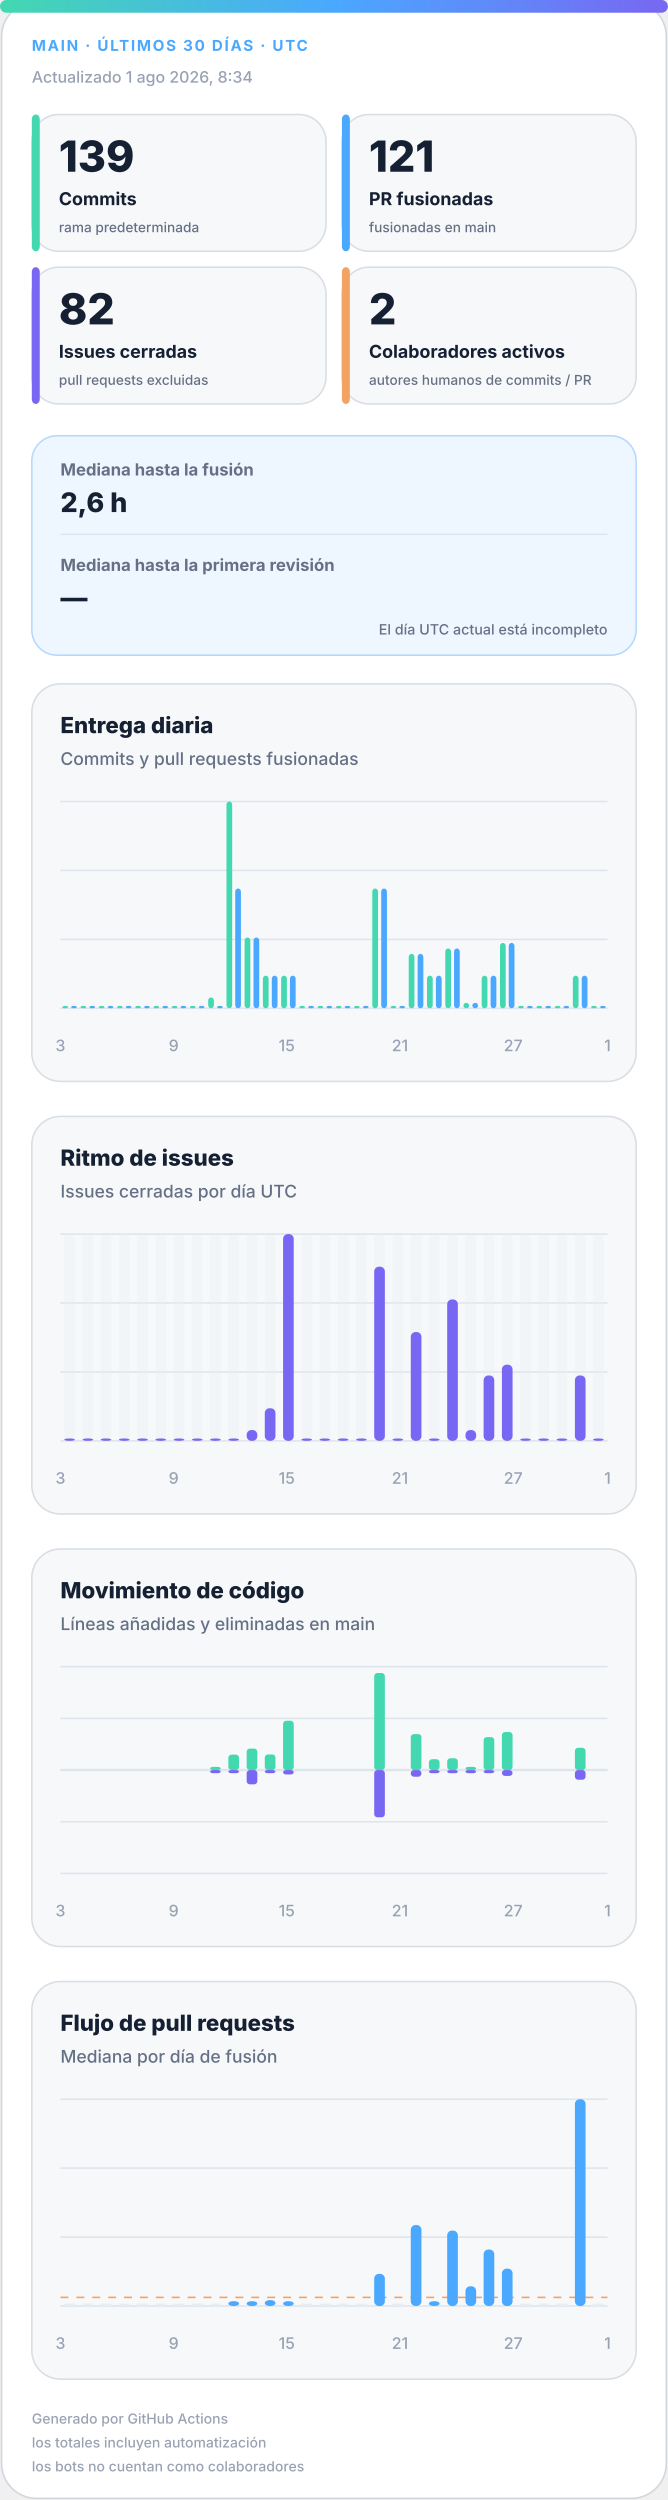
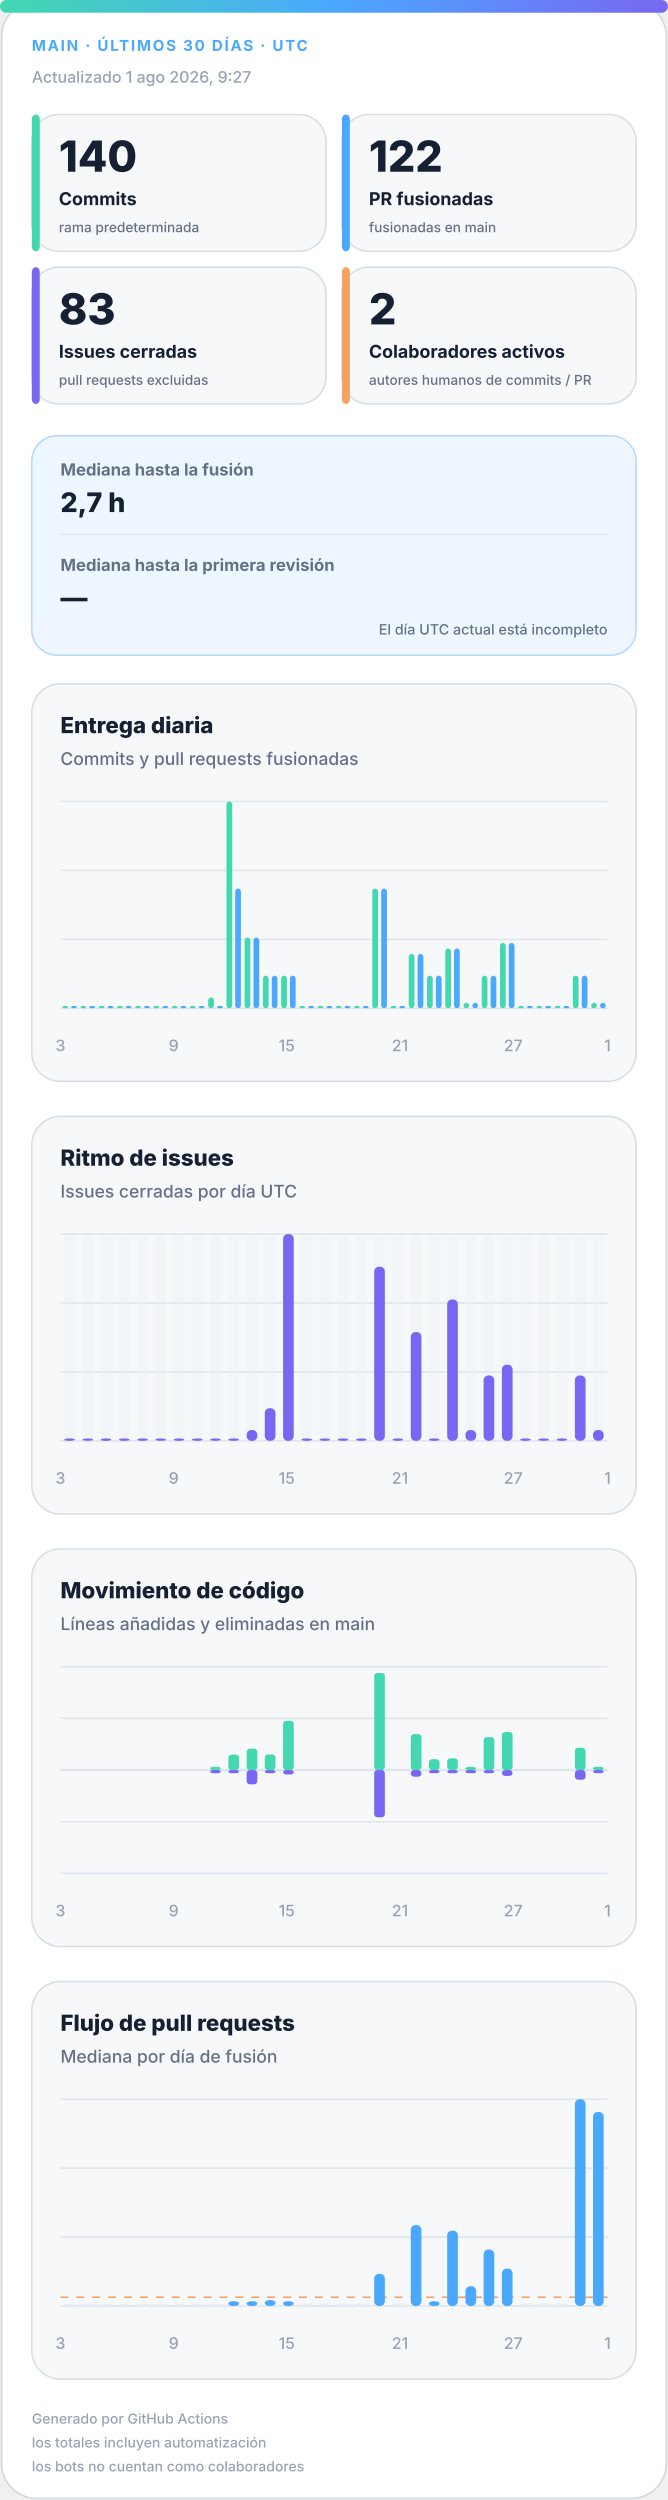
<svg xmlns="http://www.w3.org/2000/svg" width="420" height="1572" viewBox="0 0 420 1572" role="img" aria-labelledby="title desc">
  <defs>
    <linearGradient id="accent" x1="0" y1="0" x2="1" y2="0">
      <stop offset="0%" stop-color="#43d8b0" />
      <stop offset="50%" stop-color="#4aa8ff" />
      <stop offset="100%" stop-color="#7867f2" />
    </linearGradient>
    <linearGradient id="soft" x1="0" y1="0" x2="1" y2="1">
      <stop offset="0%" stop-color="#43d8b0" stop-opacity=".18" />
      <stop offset="100%" stop-color="#7867f2" stop-opacity=".12" />
    </linearGradient>
  </defs>
  <style>
.bg{fill:#fff;stroke:#d0d7de}.surface{fill:#f6f8fa;stroke:#d8dee4}.strong{fill:#eef7ff;stroke:#b6d8ff}.ink{fill:#162033}.muted{fill:#667085}.faint{fill:#98a2b3}.grid{stroke:#dfe5ec}.track{fill:#e7edf3}
.meta{font:750 11px -apple-system,BlinkMacSystemFont,"Segoe UI",sans-serif;letter-spacing:1.1px}.value{font:820 31px -apple-system,BlinkMacSystemFont,"Segoe UI",sans-serif}.label{font:720 13px -apple-system,BlinkMacSystemFont,"Segoe UI",sans-serif}.scope{font:520 10px -apple-system,BlinkMacSystemFont,"Segoe UI",sans-serif}.chart-title{font:760 14px -apple-system,BlinkMacSystemFont,"Segoe UI",sans-serif}.chart-subtitle{font:520 11px -apple-system,BlinkMacSystemFont,"Segoe UI",sans-serif}.small{font:540 10px -apple-system,BlinkMacSystemFont,"Segoe UI",sans-serif}.flow-value{font:780 17px -apple-system,BlinkMacSystemFont,"Segoe UI",sans-serif}
@media(prefers-color-scheme:dark){.bg{fill:#0d1117;stroke:#30363d}.surface{fill:#161b22;stroke:#30363d}.strong{fill:#10263a;stroke:#244d70}.ink{fill:#f0f6fc}.muted{fill:#a7b0bc}.faint{fill:#7d8590}.grid{stroke:#30363d}.track{fill:#27313d}}
</style>
  <rect class="bg" x="1" y="1" width="418" height="1570" rx="22" />
  <rect x="0" y="0" width="420" height="8" rx="4" fill="url(#accent)" />
  <text class="meta" x="20" y="32" fill="#4aa8ff" style="font-size:9.5px">MAIN · ÚLTIMOS 30 DÍAS · UTC</text>
-   <text class="small faint" x="20" y="52">Actualizado 1 ago 2026, 8:34</text>
+   <text class="small faint" x="20" y="52">Actualizado 1 ago 2026, 9:27</text>
  <g>
    <rect class="surface" x="20" y="72" width="185" height="86" rx="17" />
    <rect x="20" y="72" width="5" height="86" rx="3" fill="#43d8b0" />
-     <text class="value ink" x="37" y="108" style="font-size:27px">139</text>
+     <text class="value ink" x="37" y="108" style="font-size:27px">140</text>
    <text class="label ink" x="37" y="129" style="font-size:11.2px">Commits</text>
    <text class="scope muted" x="37" y="146" style="font-size:8.6px">rama predeterminada</text>
  </g>
  <g>
    <rect class="surface" x="215" y="72" width="185" height="86" rx="17" />
    <rect x="215" y="72" width="5" height="86" rx="3" fill="#4aa8ff" />
-     <text class="value ink" x="232" y="108" style="font-size:27px">121</text>
+     <text class="value ink" x="232" y="108" style="font-size:27px">122</text>
    <text class="label ink" x="232" y="129" style="font-size:11.2px">PR fusionadas</text>
    <text class="scope muted" x="232" y="146" style="font-size:8.6px">fusionadas en main</text>
  </g>
  <g>
    <rect class="surface" x="20" y="168" width="185" height="86" rx="17" />
    <rect x="20" y="168" width="5" height="86" rx="3" fill="#7867f2" />
-     <text class="value ink" x="37" y="204" style="font-size:27px">82</text>
+     <text class="value ink" x="37" y="204" style="font-size:27px">83</text>
    <text class="label ink" x="37" y="225" style="font-size:11.2px">Issues cerradas</text>
    <text class="scope muted" x="37" y="242" style="font-size:8.6px">pull requests excluidas</text>
  </g>
  <g>
    <rect class="surface" x="215" y="168" width="185" height="86" rx="17" />
    <rect x="215" y="168" width="5" height="86" rx="3" fill="#f4a261" />
    <text class="value ink" x="232" y="204" style="font-size:27px">2</text>
    <text class="label ink" x="232" y="225" style="font-size:11.2px">Colaboradores activos</text>
    <text class="scope muted" x="232" y="242" style="font-size:8.6px">autores humanos de commits / PR</text>
  </g>
  <g>
    <rect class="strong" x="20" y="274" width="380" height="138" rx="16" fill="url(#soft)" />
    <text class="label muted" x="38" y="299" style="font-size:10.5px">Mediana hasta la fusión</text>
-     <text class="flow-value ink" x="38" y="322">2,6 h</text>
+     <text class="flow-value ink" x="38" y="322">2,7 h</text>
    <line class="grid" x1="38" y1="336" x2="382" y2="336" />
    <text class="label muted" x="38" y="359" style="font-size:10.5px">Mediana hasta la primera revisión</text>
    <text class="flow-value ink" x="38" y="382">—</text>
    <text class="scope muted" x="382" y="399" text-anchor="end" style="font-size:9px">El día UTC actual está incompleto</text>
  </g>
  <g>
    <rect class="surface" x="20" y="430" width="380" height="250" rx="18" />
    <text class="chart-title ink" x="38" y="461">Entrega diaria</text>
    <text class="chart-subtitle muted" x="38" y="481">Commits y pull requests fusionadas</text>
    <line class="grid" x1="38" y1="504.0" x2="382" y2="504.0" />
    <line class="grid" x1="38" y1="547.3" x2="382" y2="547.3" />
    <line class="grid" x1="38" y1="590.7" x2="382" y2="590.7" />
    <line class="grid" x1="38" y1="634.0" x2="382" y2="634.0" />
    <rect x="39.2" y="632.5" width="3.6" height="1.5" rx="2" fill="#43d8b0" />
    <rect x="44.7" y="632.5" width="3.6" height="1.5" rx="2" fill="#4aa8ff" />
    <rect x="50.6" y="632.5" width="3.6" height="1.5" rx="2" fill="#43d8b0" />
    <rect x="56.2" y="632.5" width="3.6" height="1.5" rx="2" fill="#4aa8ff" />
    <rect x="62.1" y="632.5" width="3.6" height="1.5" rx="2" fill="#43d8b0" />
    <rect x="67.7" y="632.5" width="3.6" height="1.5" rx="2" fill="#4aa8ff" />
    <rect x="73.6" y="632.5" width="3.6" height="1.5" rx="2" fill="#43d8b0" />
    <rect x="79.1" y="632.5" width="3.6" height="1.5" rx="2" fill="#4aa8ff" />
    <rect x="85.0" y="632.5" width="3.6" height="1.5" rx="2" fill="#43d8b0" />
    <rect x="90.6" y="632.5" width="3.6" height="1.5" rx="2" fill="#4aa8ff" />
    <rect x="96.5" y="632.5" width="3.6" height="1.5" rx="2" fill="#43d8b0" />
    <rect x="102.1" y="632.5" width="3.6" height="1.5" rx="2" fill="#4aa8ff" />
    <rect x="108.0" y="632.5" width="3.6" height="1.5" rx="2" fill="#43d8b0" />
    <rect x="113.5" y="632.5" width="3.6" height="1.5" rx="2" fill="#4aa8ff" />
    <rect x="119.4" y="632.5" width="3.6" height="1.5" rx="2" fill="#43d8b0" />
    <rect x="125.0" y="632.5" width="3.6" height="1.5" rx="2" fill="#4aa8ff" />
    <rect x="130.9" y="627.2" width="3.6" height="6.8" rx="2" fill="#43d8b0" />
    <rect x="136.5" y="632.5" width="3.6" height="1.5" rx="2" fill="#4aa8ff" />
    <rect x="142.4" y="504.0" width="3.6" height="130.0" rx="2" fill="#43d8b0" />
    <rect x="147.9" y="558.7" width="3.6" height="75.3" rx="2" fill="#4aa8ff" />
    <rect x="153.8" y="589.5" width="3.6" height="44.5" rx="2" fill="#43d8b0" />
    <rect x="159.4" y="589.5" width="3.6" height="44.5" rx="2" fill="#4aa8ff" />
    <rect x="165.3" y="613.5" width="3.6" height="20.5" rx="2" fill="#43d8b0" />
    <rect x="170.9" y="613.5" width="3.6" height="20.5" rx="2" fill="#4aa8ff" />
    <rect x="176.8" y="613.5" width="3.6" height="20.5" rx="2" fill="#43d8b0" />
    <rect x="182.3" y="613.5" width="3.6" height="20.5" rx="2" fill="#4aa8ff" />
    <rect x="188.2" y="632.5" width="3.6" height="1.5" rx="2" fill="#43d8b0" />
    <rect x="193.8" y="632.5" width="3.6" height="1.5" rx="2" fill="#4aa8ff" />
    <rect x="199.7" y="632.5" width="3.6" height="1.5" rx="2" fill="#43d8b0" />
    <rect x="205.3" y="632.5" width="3.6" height="1.5" rx="2" fill="#4aa8ff" />
    <rect x="211.2" y="632.5" width="3.6" height="1.5" rx="2" fill="#43d8b0" />
    <rect x="216.7" y="632.5" width="3.6" height="1.5" rx="2" fill="#4aa8ff" />
    <rect x="222.6" y="632.5" width="3.6" height="1.5" rx="2" fill="#43d8b0" />
    <rect x="228.2" y="632.5" width="3.6" height="1.5" rx="2" fill="#4aa8ff" />
    <rect x="234.1" y="558.7" width="3.6" height="75.3" rx="2" fill="#43d8b0" />
    <rect x="239.7" y="558.7" width="3.6" height="75.3" rx="2" fill="#4aa8ff" />
    <rect x="245.6" y="632.5" width="3.6" height="1.5" rx="2" fill="#43d8b0" />
    <rect x="251.1" y="632.5" width="3.6" height="1.5" rx="2" fill="#4aa8ff" />
    <rect x="257.0" y="599.8" width="3.6" height="34.2" rx="2" fill="#43d8b0" />
    <rect x="262.6" y="599.8" width="3.6" height="34.2" rx="2" fill="#4aa8ff" />
    <rect x="268.5" y="613.5" width="3.6" height="20.5" rx="2" fill="#43d8b0" />
    <rect x="274.1" y="613.5" width="3.6" height="20.5" rx="2" fill="#4aa8ff" />
    <rect x="280.0" y="596.4" width="3.6" height="37.6" rx="2" fill="#43d8b0" />
    <rect x="285.5" y="596.4" width="3.6" height="37.6" rx="2" fill="#4aa8ff" />
    <rect x="291.4" y="630.6" width="3.6" height="3.4" rx="2" fill="#43d8b0" />
    <rect x="297.0" y="630.6" width="3.6" height="3.4" rx="2" fill="#4aa8ff" />
    <rect x="302.9" y="613.5" width="3.6" height="20.5" rx="2" fill="#43d8b0" />
    <rect x="308.5" y="613.5" width="3.6" height="20.5" rx="2" fill="#4aa8ff" />
    <rect x="314.4" y="592.9" width="3.6" height="41.1" rx="2" fill="#43d8b0" />
    <rect x="319.9" y="592.9" width="3.6" height="41.1" rx="2" fill="#4aa8ff" />
    <rect x="325.8" y="632.5" width="3.6" height="1.5" rx="2" fill="#43d8b0" />
    <rect x="331.4" y="632.5" width="3.6" height="1.5" rx="2" fill="#4aa8ff" />
    <rect x="337.3" y="632.5" width="3.6" height="1.5" rx="2" fill="#43d8b0" />
    <rect x="342.9" y="632.5" width="3.6" height="1.5" rx="2" fill="#4aa8ff" />
    <rect x="348.8" y="632.5" width="3.6" height="1.5" rx="2" fill="#43d8b0" />
    <rect x="354.3" y="632.5" width="3.6" height="1.5" rx="2" fill="#4aa8ff" />
    <rect x="360.2" y="613.5" width="3.6" height="20.5" rx="2" fill="#43d8b0" />
    <rect x="365.8" y="613.5" width="3.6" height="20.5" rx="2" fill="#4aa8ff" />
-     <rect x="371.7" y="632.5" width="3.6" height="1.5" rx="2" fill="#43d8b0" />
-     <rect x="377.3" y="632.5" width="3.6" height="1.5" rx="2" fill="#4aa8ff" />
+     <rect x="371.7" y="630.6" width="3.6" height="3.4" rx="2" fill="#43d8b0" />
+     <rect x="377.3" y="630.6" width="3.6" height="3.4" rx="2" fill="#4aa8ff" />
    <text class="small faint" x="38.0" y="661" text-anchor="middle">3</text>
    <text class="small faint" x="109.2" y="661" text-anchor="middle">9</text>
    <text class="small faint" x="180.3" y="661" text-anchor="middle">15</text>
    <text class="small faint" x="251.5" y="661" text-anchor="middle">21</text>
    <text class="small faint" x="322.7" y="661" text-anchor="middle">27</text>
    <text class="small faint" x="382.0" y="661" text-anchor="middle">1</text>
  </g>
  <g>
    <rect class="surface" x="20" y="702" width="380" height="250" rx="18" />
    <text class="chart-title ink" x="38" y="733">Ritmo de issues</text>
    <text class="chart-subtitle muted" x="38" y="753">Issues cerradas por día UTC</text>
    <line class="grid" x1="38" y1="776.0" x2="382" y2="776.0" />
    <line class="grid" x1="38" y1="819.3" x2="382" y2="819.3" />
    <line class="grid" x1="38" y1="862.7" x2="382" y2="862.7" />
    <line class="grid" x1="38" y1="906.0" x2="382" y2="906.0" />
    <g>
      <rect class="track" x="40.4" y="776" width="6.7" height="130" rx="3" opacity=".3" />
      <rect x="40.4" y="904.5" width="6.7" height="1.5" rx="3" fill="#7867f2" />
    </g>
    <g>
      <rect class="track" x="51.9" y="776" width="6.7" height="130" rx="3" opacity=".3" />
      <rect x="51.9" y="904.5" width="6.7" height="1.5" rx="3" fill="#7867f2" />
    </g>
    <g>
      <rect class="track" x="63.3" y="776" width="6.7" height="130" rx="3" opacity=".3" />
      <rect x="63.3" y="904.5" width="6.7" height="1.5" rx="3" fill="#7867f2" />
    </g>
    <g>
      <rect class="track" x="74.8" y="776" width="6.7" height="130" rx="3" opacity=".3" />
      <rect x="74.8" y="904.5" width="6.7" height="1.5" rx="3" fill="#7867f2" />
    </g>
    <g>
      <rect class="track" x="86.3" y="776" width="6.7" height="130" rx="3" opacity=".3" />
      <rect x="86.3" y="904.5" width="6.7" height="1.5" rx="3" fill="#7867f2" />
    </g>
    <g>
      <rect class="track" x="97.7" y="776" width="6.7" height="130" rx="3" opacity=".3" />
      <rect x="97.7" y="904.5" width="6.7" height="1.5" rx="3" fill="#7867f2" />
    </g>
    <g>
      <rect class="track" x="109.2" y="776" width="6.7" height="130" rx="3" opacity=".3" />
      <rect x="109.2" y="904.5" width="6.7" height="1.5" rx="3" fill="#7867f2" />
    </g>
    <g>
      <rect class="track" x="120.7" y="776" width="6.7" height="130" rx="3" opacity=".3" />
      <rect x="120.7" y="904.5" width="6.7" height="1.5" rx="3" fill="#7867f2" />
    </g>
    <g>
      <rect class="track" x="132.1" y="776" width="6.7" height="130" rx="3" opacity=".3" />
      <rect x="132.1" y="904.5" width="6.7" height="1.5" rx="3" fill="#7867f2" />
    </g>
    <g>
      <rect class="track" x="143.6" y="776" width="6.7" height="130" rx="3" opacity=".3" />
      <rect x="143.6" y="904.5" width="6.7" height="1.5" rx="3" fill="#7867f2" />
    </g>
    <g>
      <rect class="track" x="155.1" y="776" width="6.7" height="130" rx="3" opacity=".3" />
      <rect x="155.1" y="899.2" width="6.7" height="6.8" rx="3" fill="#7867f2" />
    </g>
    <g>
      <rect class="track" x="166.5" y="776" width="6.7" height="130" rx="3" opacity=".3" />
      <rect x="166.5" y="885.5" width="6.7" height="20.5" rx="3" fill="#7867f2" />
    </g>
    <g>
      <rect class="track" x="178.0" y="776" width="6.7" height="130" rx="3" opacity=".3" />
      <rect x="178.0" y="776.0" width="6.7" height="130.0" rx="3" fill="#7867f2" />
    </g>
    <g>
      <rect class="track" x="189.5" y="776" width="6.7" height="130" rx="3" opacity=".3" />
      <rect x="189.5" y="904.5" width="6.7" height="1.5" rx="3" fill="#7867f2" />
    </g>
    <g>
      <rect class="track" x="200.9" y="776" width="6.7" height="130" rx="3" opacity=".3" />
      <rect x="200.9" y="904.5" width="6.7" height="1.5" rx="3" fill="#7867f2" />
    </g>
    <g>
      <rect class="track" x="212.4" y="776" width="6.7" height="130" rx="3" opacity=".3" />
      <rect x="212.4" y="904.5" width="6.7" height="1.5" rx="3" fill="#7867f2" />
    </g>
    <g>
      <rect class="track" x="223.9" y="776" width="6.7" height="130" rx="3" opacity=".3" />
      <rect x="223.9" y="904.5" width="6.7" height="1.5" rx="3" fill="#7867f2" />
    </g>
    <g>
      <rect class="track" x="235.3" y="776" width="6.7" height="130" rx="3" opacity=".3" />
      <rect x="235.3" y="796.5" width="6.7" height="109.5" rx="3" fill="#7867f2" />
    </g>
    <g>
      <rect class="track" x="246.8" y="776" width="6.7" height="130" rx="3" opacity=".3" />
      <rect x="246.8" y="904.5" width="6.7" height="1.5" rx="3" fill="#7867f2" />
    </g>
    <g>
      <rect class="track" x="258.3" y="776" width="6.7" height="130" rx="3" opacity=".3" />
      <rect x="258.3" y="837.6" width="6.7" height="68.4" rx="3" fill="#7867f2" />
    </g>
    <g>
      <rect class="track" x="269.7" y="776" width="6.7" height="130" rx="3" opacity=".3" />
      <rect x="269.7" y="904.5" width="6.7" height="1.5" rx="3" fill="#7867f2" />
    </g>
    <g>
      <rect class="track" x="281.2" y="776" width="6.7" height="130" rx="3" opacity=".3" />
      <rect x="281.2" y="817.1" width="6.7" height="88.9" rx="3" fill="#7867f2" />
    </g>
    <g>
      <rect class="track" x="292.7" y="776" width="6.7" height="130" rx="3" opacity=".3" />
      <rect x="292.7" y="899.2" width="6.7" height="6.8" rx="3" fill="#7867f2" />
    </g>
    <g>
      <rect class="track" x="304.1" y="776" width="6.7" height="130" rx="3" opacity=".3" />
      <rect x="304.1" y="864.9" width="6.7" height="41.1" rx="3" fill="#7867f2" />
    </g>
    <g>
      <rect class="track" x="315.6" y="776" width="6.7" height="130" rx="3" opacity=".3" />
      <rect x="315.6" y="858.1" width="6.7" height="47.9" rx="3" fill="#7867f2" />
    </g>
    <g>
      <rect class="track" x="327.1" y="776" width="6.7" height="130" rx="3" opacity=".3" />
      <rect x="327.1" y="904.5" width="6.7" height="1.5" rx="3" fill="#7867f2" />
    </g>
    <g>
      <rect class="track" x="338.5" y="776" width="6.7" height="130" rx="3" opacity=".3" />
      <rect x="338.5" y="904.5" width="6.7" height="1.5" rx="3" fill="#7867f2" />
    </g>
    <g>
      <rect class="track" x="350.0" y="776" width="6.7" height="130" rx="3" opacity=".3" />
      <rect x="350.0" y="904.5" width="6.7" height="1.5" rx="3" fill="#7867f2" />
    </g>
    <g>
      <rect class="track" x="361.5" y="776" width="6.7" height="130" rx="3" opacity=".3" />
      <rect x="361.5" y="864.9" width="6.7" height="41.1" rx="3" fill="#7867f2" />
    </g>
    <g>
      <rect class="track" x="372.9" y="776" width="6.7" height="130" rx="3" opacity=".3" />
-       <rect x="372.9" y="904.5" width="6.7" height="1.5" rx="3" fill="#7867f2" />
+       <rect x="372.9" y="899.2" width="6.7" height="6.8" rx="3" fill="#7867f2" />
    </g>
    <text class="small faint" x="38.0" y="933" text-anchor="middle">3</text>
    <text class="small faint" x="109.2" y="933" text-anchor="middle">9</text>
    <text class="small faint" x="180.3" y="933" text-anchor="middle">15</text>
    <text class="small faint" x="251.5" y="933" text-anchor="middle">21</text>
    <text class="small faint" x="322.7" y="933" text-anchor="middle">27</text>
    <text class="small faint" x="382.0" y="933" text-anchor="middle">1</text>
  </g>
  <g>
    <rect class="surface" x="20" y="974" width="380" height="250" rx="18" />
    <text class="chart-title ink" x="38" y="1005">Movimiento de código</text>
    <text class="chart-subtitle muted" x="38" y="1025">Líneas añadidas y eliminadas en main</text>
    <line class="grid" x1="38" y1="1048.0" x2="382" y2="1048.0" />
    <line class="grid" x1="38" y1="1080.5" x2="382" y2="1080.5" />
    <line class="grid" x1="38" y1="1113.0" x2="382" y2="1113.0" />
    <line class="grid" x1="38" y1="1145.5" x2="382" y2="1145.5" />
    <line class="grid" x1="38" y1="1178.0" x2="382" y2="1178.0" />
    <line class="grid" x1="38" y1="1113" x2="382" y2="1113" stroke-width="1.5" />
    <rect x="40.4" y="1113.0" width="6.7" height="0.0" rx="2" fill="#43d8b0" />
    <rect x="40.4" y="1113" width="6.7" height="0.0" rx="2" fill="#7867f2" />
    <rect x="51.9" y="1113.0" width="6.7" height="0.0" rx="2" fill="#43d8b0" />
    <rect x="51.9" y="1113" width="6.7" height="0.0" rx="2" fill="#7867f2" />
    <rect x="63.3" y="1113.0" width="6.7" height="0.0" rx="2" fill="#43d8b0" />
    <rect x="63.3" y="1113" width="6.7" height="0.0" rx="2" fill="#7867f2" />
    <rect x="74.8" y="1113.0" width="6.7" height="0.0" rx="2" fill="#43d8b0" />
    <rect x="74.8" y="1113" width="6.7" height="0.0" rx="2" fill="#7867f2" />
    <rect x="86.3" y="1113.0" width="6.7" height="0.0" rx="2" fill="#43d8b0" />
    <rect x="86.3" y="1113" width="6.7" height="0.0" rx="2" fill="#7867f2" />
    <rect x="97.7" y="1113.0" width="6.7" height="0.0" rx="2" fill="#43d8b0" />
    <rect x="97.7" y="1113" width="6.7" height="0.0" rx="2" fill="#7867f2" />
    <rect x="109.2" y="1113.0" width="6.7" height="0.0" rx="2" fill="#43d8b0" />
    <rect x="109.2" y="1113" width="6.7" height="0.0" rx="2" fill="#7867f2" />
    <rect x="120.7" y="1113.0" width="6.7" height="0.0" rx="2" fill="#43d8b0" />
    <rect x="120.7" y="1113" width="6.7" height="0.0" rx="2" fill="#7867f2" />
    <rect x="132.1" y="1111.0" width="6.7" height="2.0" rx="2" fill="#43d8b0" />
    <rect x="132.1" y="1113" width="6.7" height="2.0" rx="2" fill="#7867f2" />
    <rect x="143.6" y="1103.3" width="6.7" height="9.7" rx="2" fill="#43d8b0" />
    <rect x="143.6" y="1113" width="6.7" height="2.0" rx="2" fill="#7867f2" />
    <rect x="155.1" y="1099.5" width="6.7" height="13.5" rx="2" fill="#43d8b0" />
    <rect x="155.1" y="1113" width="6.7" height="9.0" rx="2" fill="#7867f2" />
    <rect x="166.5" y="1103.2" width="6.7" height="9.8" rx="2" fill="#43d8b0" />
    <rect x="166.5" y="1113" width="6.7" height="2.0" rx="2" fill="#7867f2" />
    <rect x="178.0" y="1082.0" width="6.7" height="31.0" rx="2" fill="#43d8b0" />
    <rect x="178.0" y="1113" width="6.7" height="2.8" rx="2" fill="#7867f2" />
    <rect x="189.5" y="1113.0" width="6.7" height="0.0" rx="2" fill="#43d8b0" />
    <rect x="189.5" y="1113" width="6.7" height="0.0" rx="2" fill="#7867f2" />
    <rect x="200.9" y="1113.0" width="6.7" height="0.0" rx="2" fill="#43d8b0" />
    <rect x="200.9" y="1113" width="6.7" height="0.0" rx="2" fill="#7867f2" />
    <rect x="212.4" y="1113.0" width="6.7" height="0.0" rx="2" fill="#43d8b0" />
    <rect x="212.4" y="1113" width="6.7" height="0.0" rx="2" fill="#7867f2" />
    <rect x="223.9" y="1113.0" width="6.7" height="0.0" rx="2" fill="#43d8b0" />
    <rect x="223.9" y="1113" width="6.7" height="0.0" rx="2" fill="#7867f2" />
    <rect x="235.3" y="1052.0" width="6.7" height="61.0" rx="2" fill="#43d8b0" />
    <rect x="235.3" y="1113" width="6.7" height="29.7" rx="2" fill="#7867f2" />
    <rect x="246.8" y="1113.0" width="6.7" height="0.0" rx="2" fill="#43d8b0" />
    <rect x="246.8" y="1113" width="6.7" height="0.0" rx="2" fill="#7867f2" />
    <rect x="258.3" y="1090.4" width="6.7" height="22.6" rx="2" fill="#43d8b0" />
    <rect x="258.3" y="1113" width="6.7" height="4.2" rx="2" fill="#7867f2" />
    <rect x="269.7" y="1106.2" width="6.7" height="6.8" rx="2" fill="#43d8b0" />
    <rect x="269.7" y="1113" width="6.7" height="2.0" rx="2" fill="#7867f2" />
    <rect x="281.2" y="1105.6" width="6.7" height="7.4" rx="2" fill="#43d8b0" />
    <rect x="281.2" y="1113" width="6.7" height="2.0" rx="2" fill="#7867f2" />
    <rect x="292.7" y="1111.0" width="6.7" height="2.0" rx="2" fill="#43d8b0" />
    <rect x="292.7" y="1113" width="6.7" height="2.0" rx="2" fill="#7867f2" />
    <rect x="304.1" y="1092.3" width="6.7" height="20.7" rx="2" fill="#43d8b0" />
    <rect x="304.1" y="1113" width="6.7" height="2.0" rx="2" fill="#7867f2" />
    <rect x="315.6" y="1089.1" width="6.7" height="23.9" rx="2" fill="#43d8b0" />
    <rect x="315.6" y="1113" width="6.7" height="3.7" rx="2" fill="#7867f2" />
    <rect x="327.1" y="1113.0" width="6.7" height="0.0" rx="2" fill="#43d8b0" />
    <rect x="327.1" y="1113" width="6.7" height="0.0" rx="2" fill="#7867f2" />
    <rect x="338.5" y="1113.0" width="6.7" height="0.0" rx="2" fill="#43d8b0" />
    <rect x="338.5" y="1113" width="6.7" height="0.0" rx="2" fill="#7867f2" />
    <rect x="350.0" y="1113.0" width="6.7" height="0.0" rx="2" fill="#43d8b0" />
    <rect x="350.0" y="1113" width="6.7" height="0.0" rx="2" fill="#7867f2" />
    <rect x="361.5" y="1099.0" width="6.7" height="14.0" rx="2" fill="#43d8b0" />
    <rect x="361.5" y="1113" width="6.7" height="6.1" rx="2" fill="#7867f2" />
-     <rect x="372.9" y="1113.0" width="6.7" height="0.0" rx="2" fill="#43d8b0" />
-     <rect x="372.9" y="1113" width="6.7" height="0.0" rx="2" fill="#7867f2" />
+     <rect x="372.9" y="1111.0" width="6.7" height="2.0" rx="2" fill="#43d8b0" />
+     <rect x="372.9" y="1113" width="6.7" height="2.0" rx="2" fill="#7867f2" />
    <text class="small faint" x="38.0" y="1205" text-anchor="middle">3</text>
    <text class="small faint" x="109.2" y="1205" text-anchor="middle">9</text>
    <text class="small faint" x="180.3" y="1205" text-anchor="middle">15</text>
    <text class="small faint" x="251.5" y="1205" text-anchor="middle">21</text>
    <text class="small faint" x="322.7" y="1205" text-anchor="middle">27</text>
    <text class="small faint" x="382.0" y="1205" text-anchor="middle">1</text>
  </g>
  <g>
    <rect class="surface" x="20" y="1246" width="380" height="250" rx="18" />
    <text class="chart-title ink" x="38" y="1277">Flujo de pull requests</text>
    <text class="chart-subtitle muted" x="38" y="1297">Mediana por día de fusión</text>
    <line class="grid" x1="38" y1="1320.0" x2="382" y2="1320.0" />
    <line class="grid" x1="38" y1="1363.3" x2="382" y2="1363.3" />
    <line class="grid" x1="38" y1="1406.7" x2="382" y2="1406.7" />
    <line class="grid" x1="38" y1="1450.0" x2="382" y2="1450.0" />
-     <line x1="38" y1="1444.6" x2="382" y2="1444.6" stroke="#f4a261" stroke-dasharray="5 5" />
+     <line x1="38" y1="1444.5" x2="382" y2="1444.5" stroke="#f4a261" stroke-dasharray="5 5" />
    <rect class="track" x="40.4" y="1448.5" width="6.7" height="1.5" />
    <rect class="track" x="51.9" y="1448.5" width="6.7" height="1.5" />
    <rect class="track" x="63.3" y="1448.5" width="6.7" height="1.5" />
    <rect class="track" x="74.8" y="1448.5" width="6.7" height="1.5" />
    <rect class="track" x="86.3" y="1448.5" width="6.7" height="1.5" />
    <rect class="track" x="97.7" y="1448.5" width="6.7" height="1.5" />
    <rect class="track" x="109.2" y="1448.5" width="6.7" height="1.5" />
    <rect class="track" x="120.7" y="1448.5" width="6.7" height="1.5" />
    <rect class="track" x="132.1" y="1448.5" width="6.7" height="1.5" />
    <rect x="143.6" y="1447.0" width="6.7" height="3.0" rx="3" fill="#4aa8ff" />
    <rect x="155.1" y="1447.0" width="6.7" height="3.0" rx="3" fill="#4aa8ff" />
    <rect x="166.5" y="1446.3" width="6.7" height="3.7" rx="3" fill="#4aa8ff" />
    <rect x="178.0" y="1447.0" width="6.7" height="3.0" rx="3" fill="#4aa8ff" />
    <rect class="track" x="189.5" y="1448.5" width="6.7" height="1.5" />
    <rect class="track" x="200.9" y="1448.5" width="6.7" height="1.5" />
    <rect class="track" x="212.4" y="1448.5" width="6.7" height="1.5" />
    <rect class="track" x="223.9" y="1448.5" width="6.7" height="1.5" />
    <rect x="235.3" y="1429.8" width="6.7" height="20.2" rx="3" fill="#4aa8ff" />
    <rect class="track" x="246.8" y="1448.5" width="6.7" height="1.5" />
    <rect x="258.3" y="1399.1" width="6.7" height="50.9" rx="3" fill="#4aa8ff" />
    <rect x="269.7" y="1447.0" width="6.7" height="3.0" rx="3" fill="#4aa8ff" />
    <rect x="281.2" y="1402.6" width="6.7" height="47.4" rx="3" fill="#4aa8ff" />
    <rect x="292.7" y="1437.6" width="6.7" height="12.4" rx="3" fill="#4aa8ff" />
    <rect x="304.1" y="1414.5" width="6.7" height="35.5" rx="3" fill="#4aa8ff" />
    <rect x="315.6" y="1426.5" width="6.7" height="23.5" rx="3" fill="#4aa8ff" />
    <rect class="track" x="327.1" y="1448.5" width="6.7" height="1.5" />
    <rect class="track" x="338.5" y="1448.5" width="6.7" height="1.5" />
    <rect class="track" x="350.0" y="1448.5" width="6.7" height="1.5" />
    <rect x="361.5" y="1320.0" width="6.7" height="130.0" rx="3" fill="#4aa8ff" />
-     <rect class="track" x="372.9" y="1448.5" width="6.7" height="1.5" />
+     <rect x="372.9" y="1328.0" width="6.7" height="122.0" rx="3" fill="#4aa8ff" />
    <text class="small faint" x="38.0" y="1477" text-anchor="middle">3</text>
    <text class="small faint" x="109.2" y="1477" text-anchor="middle">9</text>
    <text class="small faint" x="180.3" y="1477" text-anchor="middle">15</text>
    <text class="small faint" x="251.5" y="1477" text-anchor="middle">21</text>
    <text class="small faint" x="322.7" y="1477" text-anchor="middle">27</text>
    <text class="small faint" x="382.0" y="1477" text-anchor="middle">1</text>
  </g>
  <text class="small faint" x="20" y="1524" style="font-size:8.8px">Generado por GitHub Actions</text>
  <text class="small faint" x="20" y="1539" style="font-size:8.8px">los totales incluyen automatización</text>
  <text class="small faint" x="20" y="1554" style="font-size:8.8px">los bots no cuentan como colaboradores</text>
</svg>
